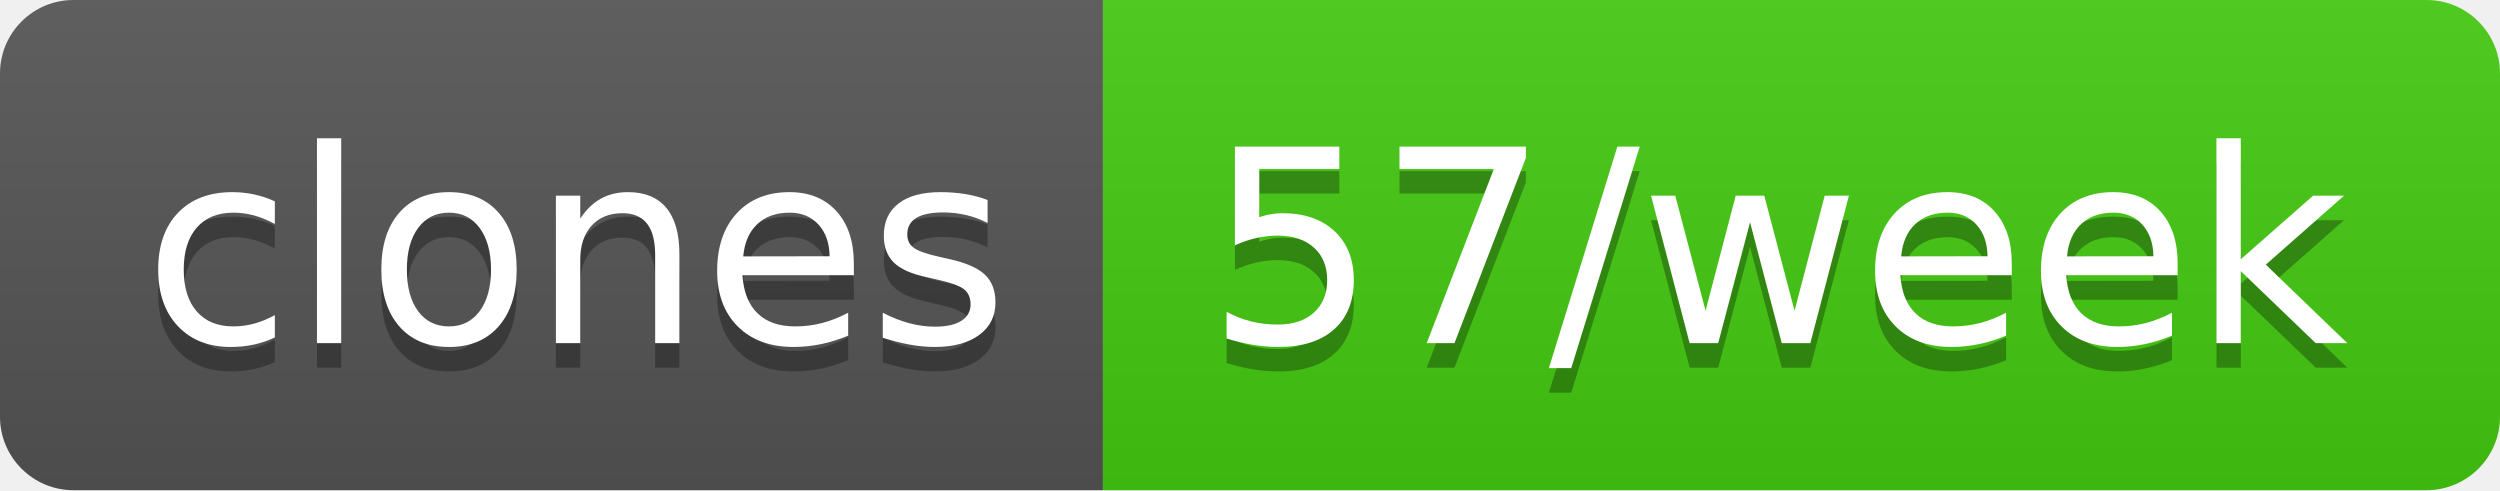
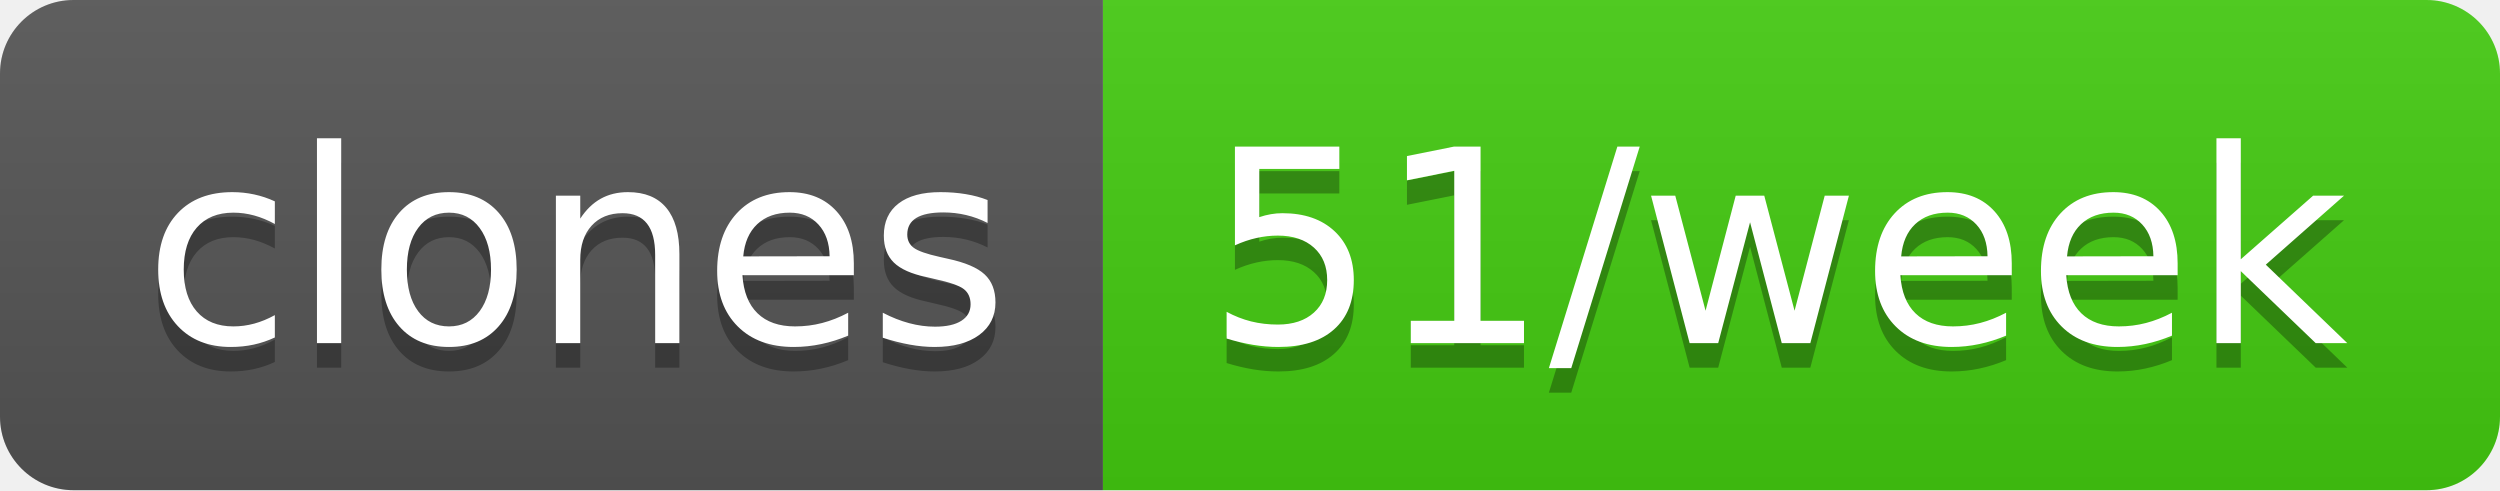
- <svg xmlns="http://www.w3.org/2000/svg" width="102" height="20" role="img" aria-label="clones: 57/week">
+ <svg xmlns="http://www.w3.org/2000/svg" width="102" height="20" role="img" aria-label="clones: 51/week">
  <linearGradient id="s" x2="0" y2="100%">
    <stop offset="0" stop-color="#bbb" stop-opacity=".1" />
    <stop offset="1" stop-opacity=".1" />
  </linearGradient>
  <clipPath id="r">
    <rect width="102" height="20" rx="3" fill="#fff" />
  </clipPath>
  <g clip-path="url(#r)">
    <rect width="45" height="20" fill="#555" />
    <rect x="45" width="57" height="20" fill="#4c1" />
    <rect width="102" height="20" fill="url(#s)" />
  </g>
  <g fill="#fff" text-anchor="middle" font-family="Verdana,Geneva,DejaVu Sans,sans-serif" text-rendering="geometricPrecision" font-size="110">
    <text aria-hidden="true" x="235" y="150" fill="#010101" fill-opacity=".3" transform="scale(.1)" textLength="350">clones</text>
    <text x="235" y="140" transform="scale(.1)" fill="#fff" textLength="350">clones</text>
-     <text aria-hidden="true" x="725" y="150" fill="#010101" fill-opacity=".3" transform="scale(.1)" textLength="470">57/week</text>
-     <text x="725" y="140" transform="scale(.1)" fill="#fff" textLength="470">57/week</text>
+     <text aria-hidden="true" x="725" y="150" fill="#010101" fill-opacity=".3" transform="scale(.1)" textLength="470">51/week</text>
+     <text x="725" y="140" transform="scale(.1)" fill="#fff" textLength="470">51/week</text>
  </g>
</svg>
